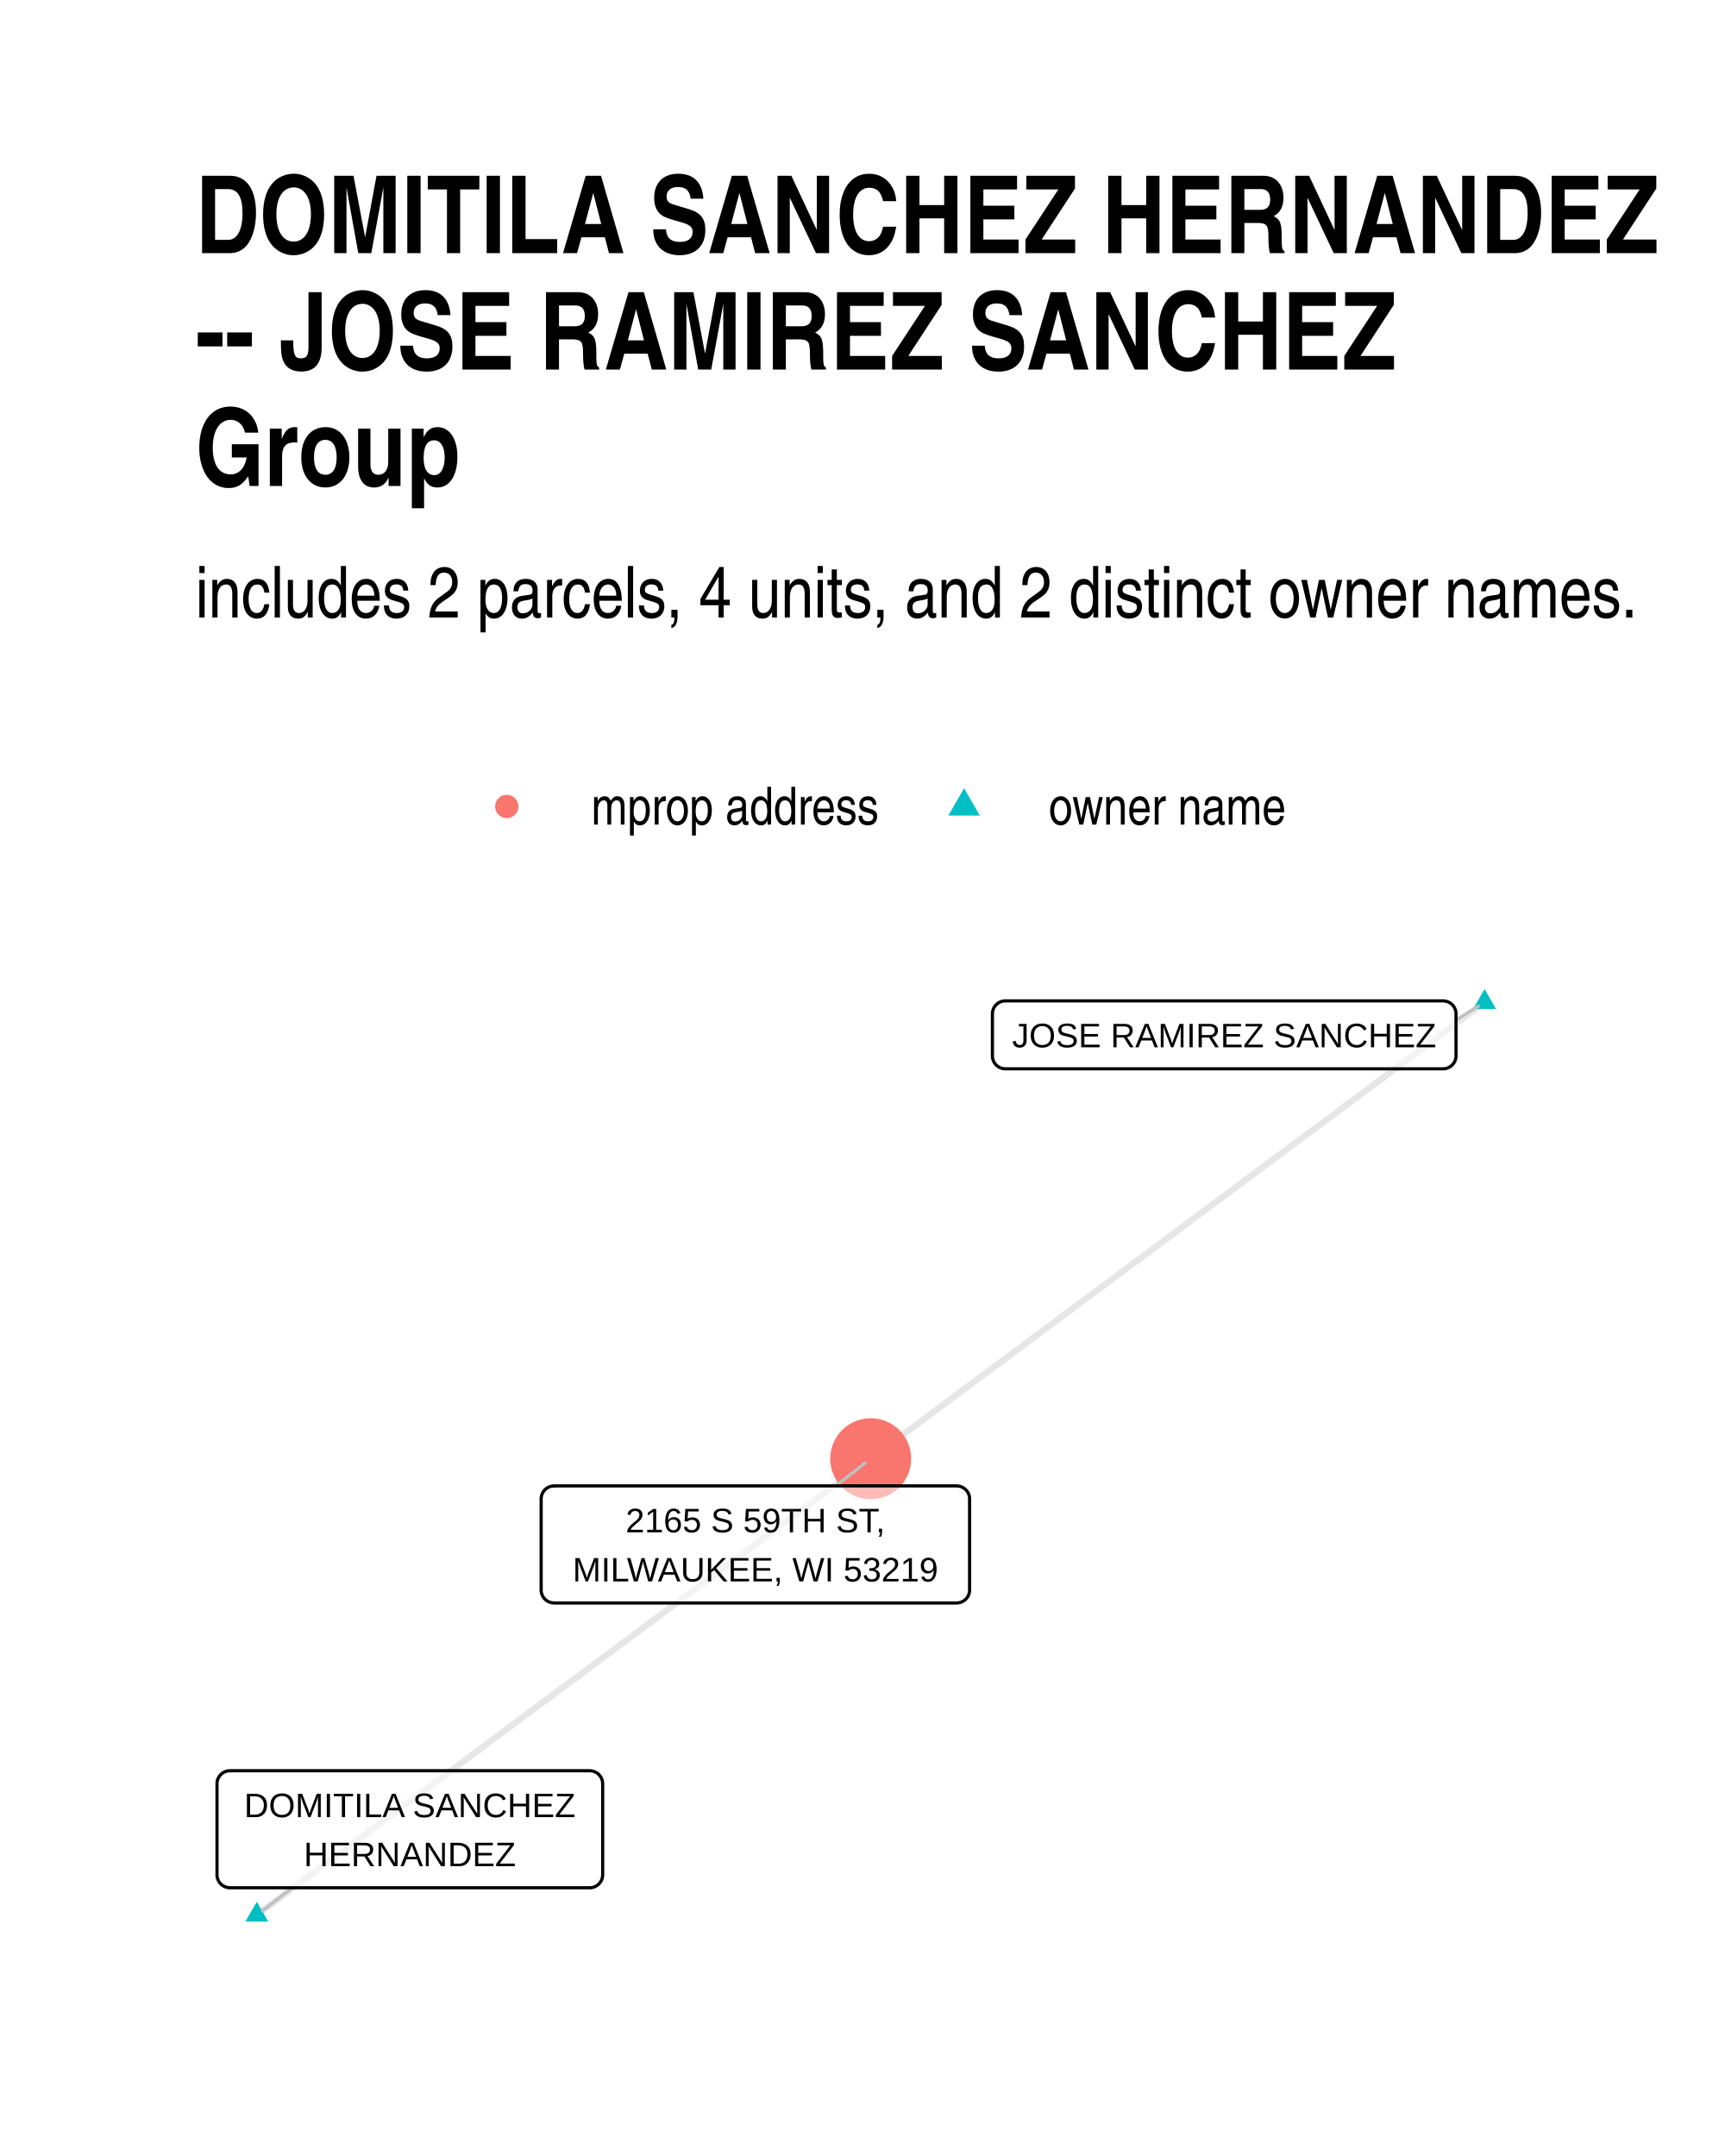
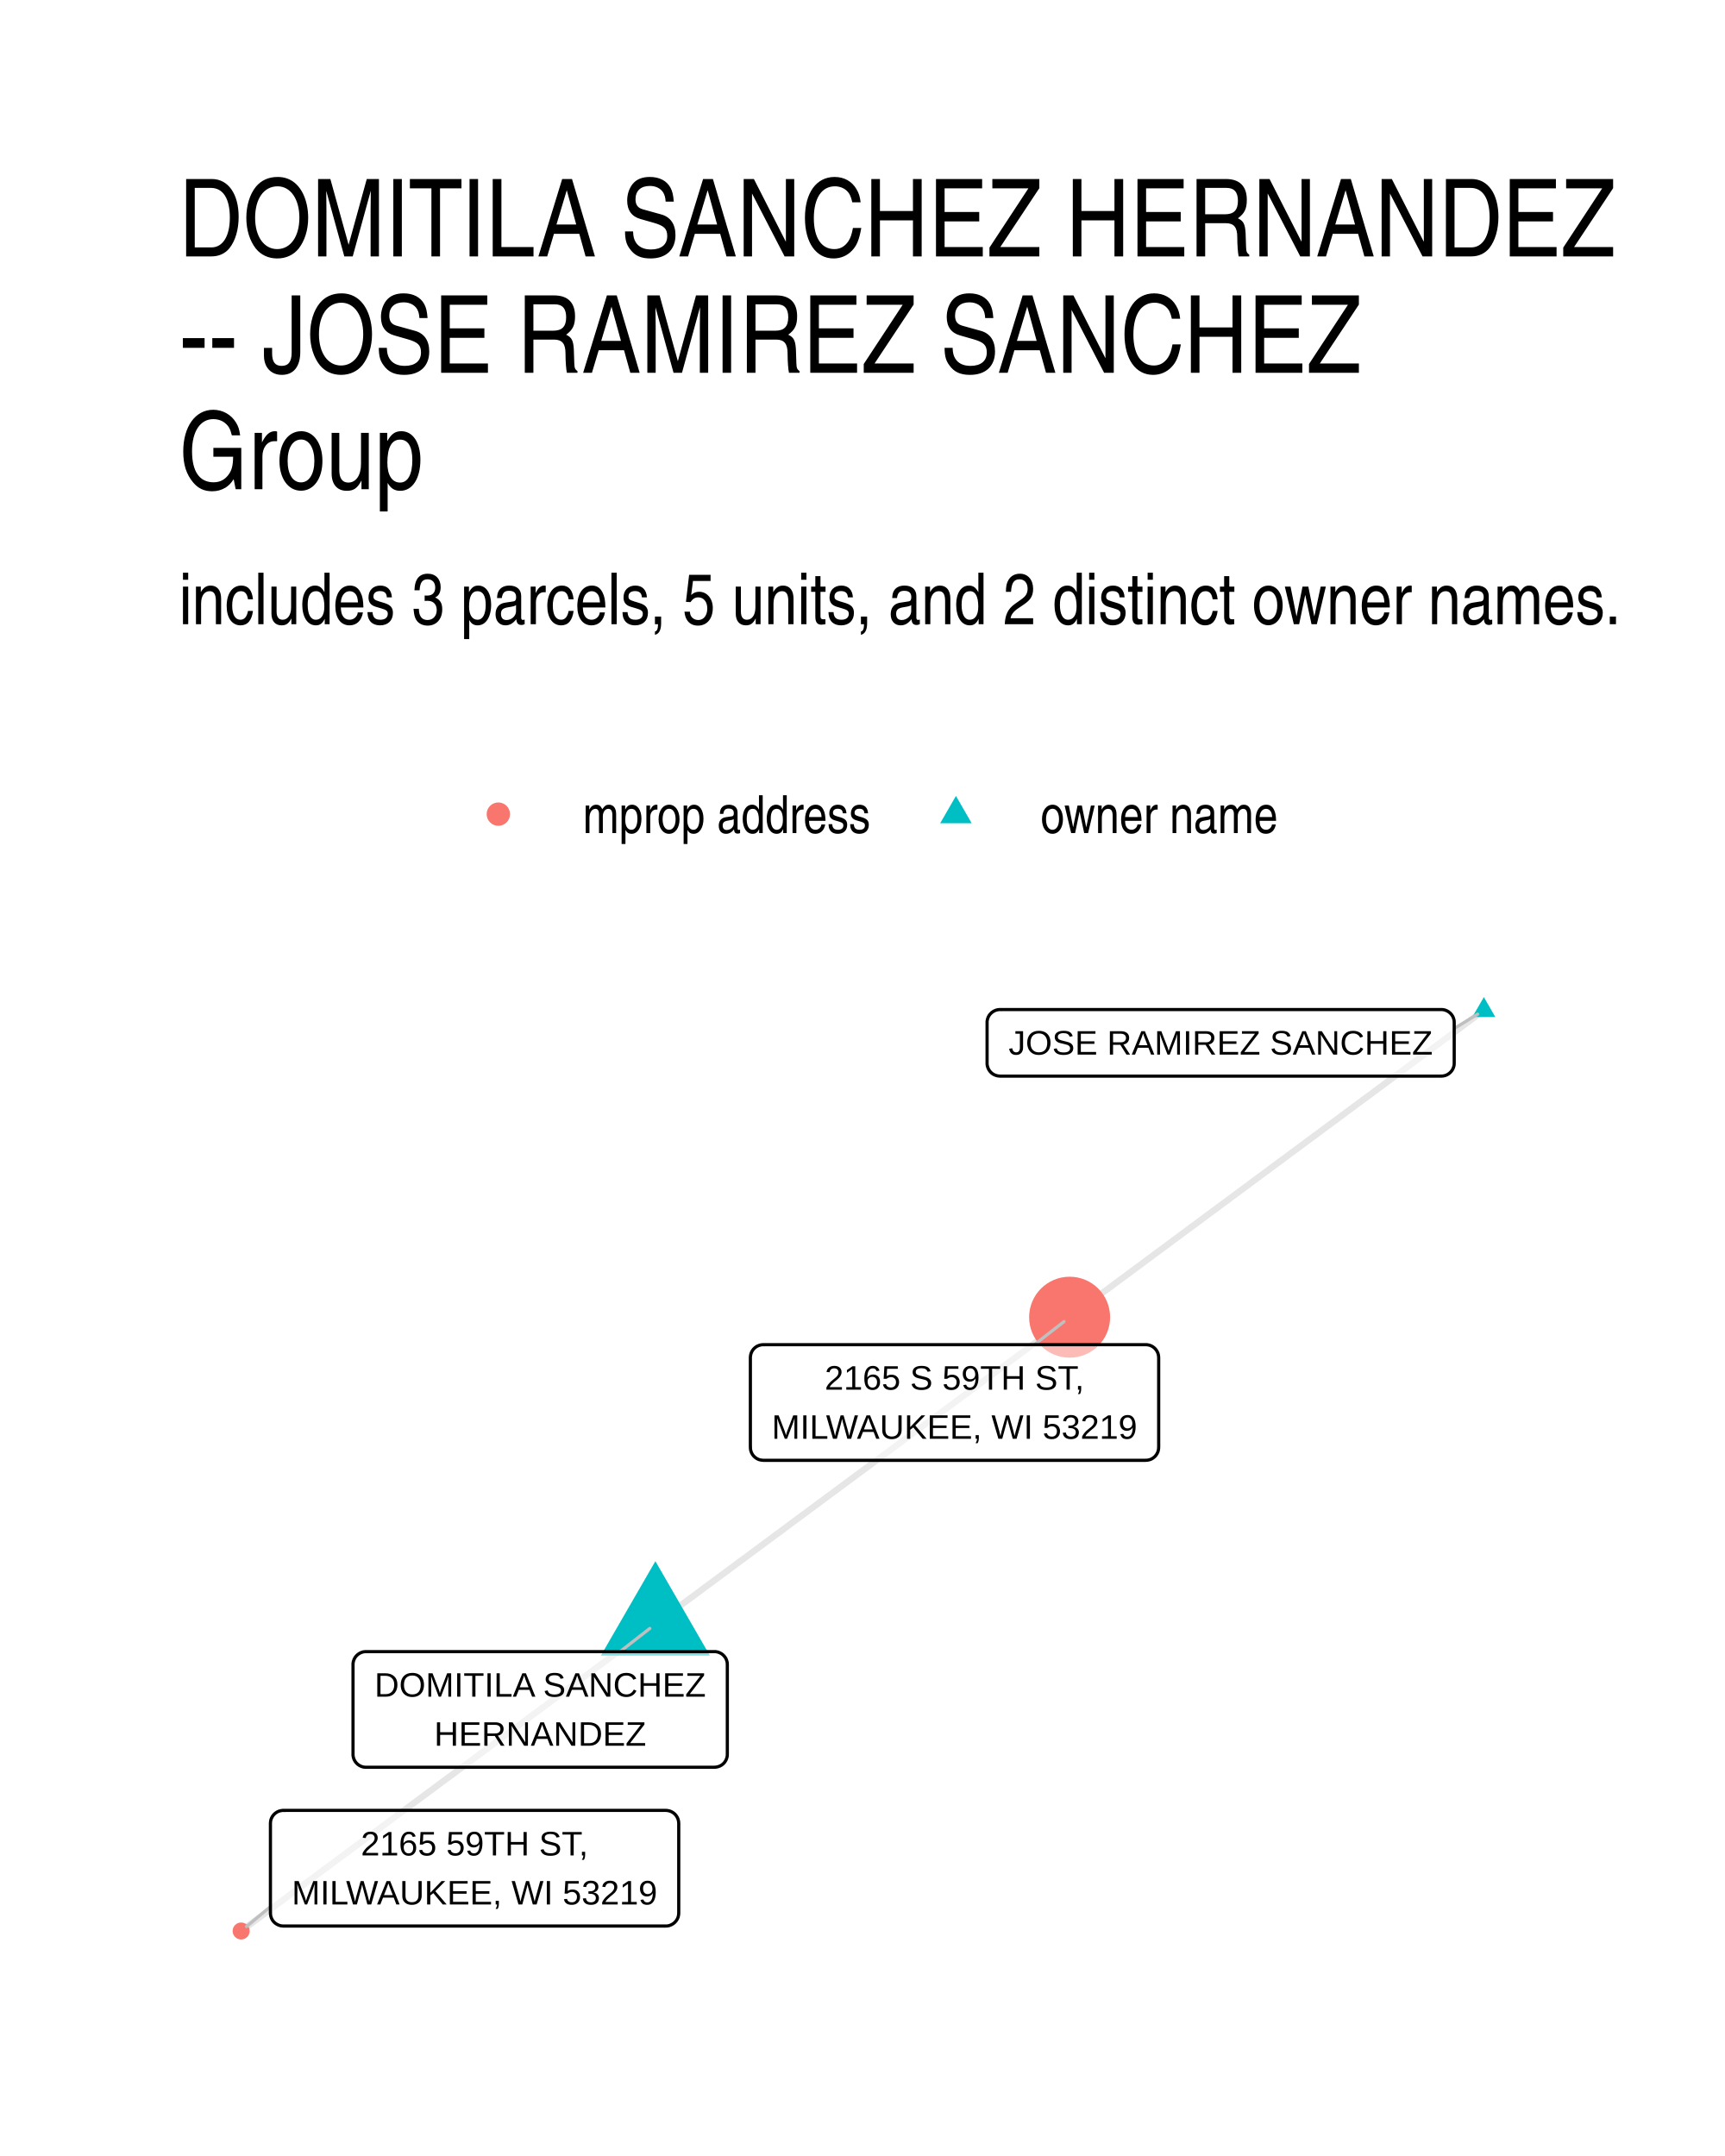
- <svg xmlns="http://www.w3.org/2000/svg" class="svglite" width="288.00pt" height="360.00pt" viewBox="0 0 288.00 360.00">
-   <defs>
-     <style type="text/css">
-     .svglite line, .svglite polyline, .svglite polygon, .svglite path, .svglite rect, .svglite circle {
-       fill: none;
-       stroke: #000000;
-       stroke-linecap: round;
-       stroke-linejoin: round;
-       stroke-miterlimit: 10.00;
-     }
-     .svglite text {
-       white-space: pre;
-     }
-   </style>
-   </defs>
-   <rect width="100%" height="100%" style="stroke: none; fill: #FFFFFF;" />
-   <defs>
-     <clipPath id="cpMC4wMHwyODguMDB8MC4wMHwzNjAuMDA=">
-       <rect x="0.00" y="0.00" width="288.00" height="360.00" />
-     </clipPath>
-   </defs>
-   <g clip-path="url(#cpMC4wMHwyODguMDB8MC4wMHwzNjAuMDA=)">
-     <rect x="0.00" y="0" width="288.00" height="360.00" style="stroke-width: 1.07; stroke: none; fill: #FFFFFF;" />
-   </g>
-   <defs>
-     <clipPath id="cpMzIuNjN8MjU4LjExfDE1OS43NHwzMjcuMzc=">
-       <rect x="32.63" y="159.74" width="225.48" height="167.63" />
-     </clipPath>
-   </defs>
-   <g clip-path="url(#cpMzIuNjN8MjU4LjExfDE1OS43NHwzMjcuMzc=)">
-     <polyline points="247.86,167.36 246.83,168.13 245.79,168.90 244.76,169.67 243.72,170.44 242.69,171.21 241.65,171.98 240.62,172.75 239.58,173.52 238.55,174.29 237.51,175.06 236.47,175.83 235.44,176.60 234.40,177.37 233.37,178.14 232.33,178.91 231.30,179.68 230.26,180.45 229.23,181.22 228.19,181.99 227.16,182.76 226.12,183.53 225.09,184.30 224.05,185.07 223.02,185.84 221.98,186.61 220.95,187.38 219.91,188.15 218.88,188.92 217.84,189.68 216.80,190.45 215.77,191.22 214.73,191.99 213.70,192.76 212.66,193.53 211.63,194.30 210.59,195.07 209.56,195.84 208.52,196.61 207.49,197.38 206.45,198.15 205.42,198.92 204.38,199.69 203.35,200.46 202.31,201.23 201.28,202.00 200.24,202.77 199.20,203.54 198.17,204.31 197.13,205.08 196.10,205.85 195.06,206.62 194.03,207.39 192.99,208.16 191.96,208.93 190.92,209.70 189.89,210.47 188.85,211.24 187.82,212.01 186.78,212.78 185.75,213.55 184.71,214.32 183.68,215.09 182.64,215.86 181.61,216.63 180.57,217.40 179.53,218.17 178.50,218.93 177.46,219.70 176.43,220.47 175.39,221.24 174.36,222.01 173.32,222.78 172.29,223.55 171.25,224.32 170.22,225.09 169.18,225.86 168.15,226.63 167.11,227.40 166.08,228.17 165.04,228.94 164.01,229.71 162.97,230.48 161.93,231.25 160.90,232.02 159.86,232.79 158.83,233.56 157.79,234.33 156.76,235.10 155.72,235.87 154.69,236.64 153.65,237.41 152.62,238.18 151.58,238.95 150.55,239.72 149.51,240.49 148.48,241.26 147.44,242.03 146.41,242.80 145.37,243.57 " style="stroke-width: 1.07; stroke: #000000; stroke-opacity: 0.10; stroke-linecap: butt;" />
-     <polyline points="42.88,319.75 43.91,318.98 44.95,318.21 45.98,317.44 47.02,316.67 48.05,315.91 49.09,315.14 50.12,314.37 51.16,313.60 52.19,312.83 53.23,312.06 54.27,311.29 55.30,310.52 56.34,309.75 57.37,308.98 58.41,308.21 59.44,307.44 60.48,306.67 61.51,305.90 62.55,305.13 63.58,304.36 64.62,303.59 65.65,302.82 66.69,302.05 67.72,301.28 68.76,300.51 69.79,299.74 70.83,298.97 71.86,298.21 72.90,297.44 73.94,296.67 74.97,295.90 76.01,295.13 77.04,294.36 78.08,293.59 79.11,292.82 80.15,292.05 81.18,291.28 82.22,290.51 83.25,289.74 84.29,288.97 85.32,288.20 86.36,287.43 87.39,286.66 88.43,285.89 89.46,285.12 90.50,284.35 91.54,283.58 92.57,282.81 93.61,282.04 94.64,281.27 95.68,280.51 96.71,279.74 97.75,278.97 98.78,278.20 99.82,277.43 100.85,276.66 101.89,275.89 102.92,275.12 103.96,274.35 104.99,273.58 106.03,272.81 107.06,272.04 108.10,271.27 109.14,270.50 110.17,269.73 111.21,268.96 112.24,268.19 113.28,267.42 114.31,266.65 115.35,265.88 116.38,265.11 117.42,264.34 118.45,263.58 119.49,262.81 120.52,262.04 121.56,261.27 122.59,260.50 123.63,259.73 124.66,258.96 125.70,258.19 126.74,257.42 127.77,256.65 128.81,255.88 129.84,255.11 130.88,254.34 131.91,253.57 132.95,252.80 133.98,252.03 135.02,251.26 136.05,250.49 137.09,249.72 138.12,248.95 139.16,248.18 140.19,247.41 141.23,246.64 142.26,245.88 143.30,245.11 144.34,244.34 145.37,243.57 " style="stroke-width: 1.07; stroke: #000000; stroke-opacity: 0.10; stroke-linecap: butt;" />
-     <polygon points="247.86,165.15 249.78,168.47 245.95,168.47 " style="stroke-width: 0.71; stroke: none; fill: #00BFC4;" />
-     <polygon points="42.88,317.54 44.79,320.86 40.96,320.86 " style="stroke-width: 0.71; stroke: none; fill: #00BFC4;" />
-     <circle cx="145.37" cy="243.57" r="6.76" style="stroke-width: 0.71; stroke: none; fill: #F8766D;" />
-     <line x1="243.09" y1="170.33" x2="246.83" y2="168.00" style="stroke-width: 0.53; stroke: #BFBFBF;" />
-     <line x1="48.82" y1="315.21" x2="43.81" y2="319.04" style="stroke-width: 0.53; stroke: #BFBFBF;" />
-     <line x1="139.54" y1="248.11" x2="144.44" y2="244.29" style="stroke-width: 0.53; stroke: #BFBFBF;" />
-     <polygon points="167.85,178.47 240.93,178.47 240.85,178.47 241.20,178.45 241.54,178.38 241.86,178.26 242.16,178.08 242.43,177.86 242.66,177.60 242.85,177.31 242.98,176.99 243.07,176.65 243.09,176.31 243.09,176.31 243.09,169.28 243.09,169.28 243.07,168.93 242.98,168.60 242.85,168.28 242.66,167.98 242.43,167.72 242.16,167.50 241.86,167.33 241.54,167.21 241.20,167.14 240.93,167.12 167.85,167.12 168.11,167.14 167.76,167.12 167.42,167.16 167.08,167.26 166.77,167.41 166.48,167.61 166.23,167.85 166.02,168.13 165.86,168.43 165.75,168.76 165.69,169.11 165.69,169.28 165.69,176.31 165.69,176.13 165.69,176.48 165.75,176.82 165.86,177.15 166.02,177.46 166.23,177.74 166.48,177.98 166.77,178.18 167.08,178.33 167.42,178.42 167.76,178.47 " style="stroke-width: 0.53; fill: #FFFFFF; fill-opacity: 0.50;" />
-     <text x="204.39" y="174.87" text-anchor="middle" style="font-size: 5.69px; font-family: &quot;Liberation Sans&quot;;" textLength="70.21px" lengthAdjust="spacingAndGlyphs">JOSE RAMIREZ SANCHEZ</text>
-     <polygon points="38.39,315.21 98.46,315.21 98.37,315.21 98.72,315.20 99.06,315.13 99.38,315.00 99.68,314.83 99.95,314.61 100.18,314.35 100.37,314.06 100.51,313.74 100.59,313.40 100.62,313.05 100.62,313.05 100.62,297.83 100.62,297.83 100.59,297.48 100.51,297.15 100.37,296.83 100.18,296.53 99.95,296.27 99.68,296.05 99.38,295.88 99.06,295.76 98.72,295.69 98.46,295.67 38.39,295.67 38.65,295.69 38.30,295.67 37.96,295.71 37.62,295.81 37.31,295.96 37.02,296.16 36.77,296.40 36.56,296.68 36.40,296.98 36.29,297.31 36.23,297.66 36.23,297.83 36.23,313.05 36.23,312.88 36.23,313.23 36.29,313.57 36.40,313.90 36.56,314.21 36.77,314.48 37.02,314.72 37.31,314.92 37.62,315.07 37.96,315.17 38.30,315.21 " style="stroke-width: 0.53; fill: #FFFFFF; fill-opacity: 0.50;" />
-     <text x="68.42" y="303.42" text-anchor="middle" style="font-size: 5.69px; font-family: &quot;Liberation Sans&quot;;" textLength="57.19px" lengthAdjust="spacingAndGlyphs">DOMITILA SANCHEZ</text>
-     <text x="68.42" y="311.61" text-anchor="middle" style="font-size: 5.69px; font-family: &quot;Liberation Sans&quot;;" textLength="36.09px" lengthAdjust="spacingAndGlyphs">HERNANDEZ</text>
-     <polygon points="92.51,267.66 159.72,267.66 159.64,267.65 159.99,267.64 160.33,267.57 160.65,267.45 160.95,267.27 161.22,267.05 161.45,266.79 161.64,266.50 161.77,266.18 161.86,265.84 161.88,265.50 161.88,265.50 161.88,250.27 161.88,250.27 161.86,249.93 161.77,249.59 161.64,249.27 161.45,248.98 161.22,248.72 160.95,248.50 160.65,248.32 160.33,248.20 159.99,248.13 159.72,248.11 92.51,248.11 92.77,248.13 92.42,248.12 92.07,248.16 91.74,248.25 91.43,248.40 91.14,248.60 90.89,248.84 90.68,249.12 90.52,249.43 90.41,249.76 90.35,250.10 90.35,250.27 90.35,265.50 90.35,265.32 90.35,265.67 90.41,266.01 90.52,266.34 90.68,266.65 90.89,266.93 91.14,267.17 91.43,267.37 91.74,267.52 92.07,267.61 92.42,267.65 " style="stroke-width: 0.53; fill: #FFFFFF; fill-opacity: 0.50;" />
-     <text x="126.12" y="255.86" text-anchor="middle" style="font-size: 5.69px; font-family: &quot;Liberation Sans&quot;;" textLength="47.40px" lengthAdjust="spacingAndGlyphs">2165 S 59TH ST,</text>
-     <text x="126.12" y="264.06" text-anchor="middle" style="font-size: 5.69px; font-family: &quot;Liberation Sans&quot;;" textLength="64.34px" lengthAdjust="spacingAndGlyphs">MILWAUKEE, WI 53219</text>
-   </g>
-   <g clip-path="url(#cpMC4wMHwyODguMDB8MC4wMHwzNjAuMDA=)">
-     <circle cx="84.61" cy="134.66" r="1.95" style="stroke-width: 0.71; stroke: none; fill: #F8766D;" />
-     <polygon points="160.96,131.62 163.59,136.18 158.33,136.18 " style="stroke-width: 0.71; stroke: none; fill: #00BFC4;" />
-     <text x="98.72" y="137.69" style="font-size: 8.80px; font-family: &quot;Liberation Sans Narrow&quot;;" textLength="48.12px" lengthAdjust="spacingAndGlyphs">mprop address</text>
-     <text x="175.08" y="137.69" style="font-size: 8.80px; font-family: &quot;Liberation Sans Narrow&quot;;" textLength="39.69px" lengthAdjust="spacingAndGlyphs">owner name</text>
-     <text x="32.63" y="103.11" style="font-size: 12.00px; font-family: &quot;Liberation Sans Narrow&quot;;" textLength="241.29px" lengthAdjust="spacingAndGlyphs">includes 2 parcels, 4 units, and 2 distinct owner names.</text>
-     <text x="32.63" y="42.27" style="font-size: 18.00px; font-weight: bold; font-family: &quot;Liberation Sans Narrow&quot;;" textLength="242.96px" lengthAdjust="spacingAndGlyphs">DOMITILA SANCHEZ HERNANDEZ</text>
-     <text x="32.63" y="61.71" style="font-size: 18.00px; font-weight: bold; font-family: &quot;Liberation Sans Narrow&quot;;" textLength="200.06px" lengthAdjust="spacingAndGlyphs">-- JOSE RAMIREZ SANCHEZ</text>
-     <text x="32.63" y="81.15" style="font-size: 18.00px; font-weight: bold; font-family: &quot;Liberation Sans Narrow&quot;;" textLength="44.27px" lengthAdjust="spacingAndGlyphs">Group</text>
+ <svg xmlns="http://www.w3.org/2000/svg" width="384" height="480" viewBox="0 0 288 360">
+   <g class="svglite">
+     <defs>
+       <style>.svglite line,.svglite polyline,.svglite polygon,.svglite path,.svglite circle{fill:none;stroke:#000000;stroke-linecap:round;stroke-linejoin:round;stroke-miterlimit:10.00}.svglite text{white-space:pre}.svglite g.glyphgroup path{fill:inherit;stroke:none}</style>
+     </defs>
+     <rect width="100%" height="100%" style="stroke-linecap:round;stroke-linejoin:round;stroke-miterlimit:10.00;stroke:none;fill:#FFFFFF" />
+     <defs>
+       <clipPath id="cpMC4wMHwyODguMDB8MC4wMHwzNjAuMDA=">
+         <path d="M0 0h288v360H0z" />
+       </clipPath>
+     </defs>
+     <g clip-path="url(#cpMC4wMHwyODguMDB8MC4wMHwzNjAuMDA=)">
+       <path d="M0 0h288v360H0z" style="stroke-width:1.07;stroke:none;fill:#FFFFFF" />
+     </g>
+     <defs>
+       <clipPath id="cpMjkuODl8MjU4LjExfDE2MS4wMnwzMzAuMTE=">
+         <path d="M29.89 161.02h228.22v169.09H29.89z" />
+       </clipPath>
+     </defs>
+     <g clip-path="url(#cpMjkuODl8MjU4LjExfDE2MS4wMnwzMzAuMTE=)">
+       <path d="m109.42 271.19-.7.51-.7.52-.7.52-.7.52-.69.51-.7.52-.7.52-.7.52-.7.51-.7.52-.69.52-.7.52-.7.51-.7.52-.7.52-.7.52-.7.51-.69.52-.7.52-.7.52-.7.51-.7.52-.7.52-.7.52-.69.51-.7.52-.7.52-.7.52-.7.51-.7.52-.7.52-.69.52-.7.52-.7.51-.7.52-.7.52-.7.52-.7.51-.69.52-.7.52-.7.52-.7.51-.7.52-.7.52-.7.52-.69.51-.7.52-.7.52-.7.52-.7.51-.7.52-.7.52-.69.52-.7.51-.7.52-.7.52-.7.52-.7.51-.7.52-.69.52-.7.52-.7.52-.7.51-.7.52-.7.52-.7.52-.69.51-.7.52-.7.52-.7.52-.7.51-.7.52-.7.52-.69.52-.7.51-.7.52-.7.52-.7.52-.7.51-.7.52-.69.52-.7.52-.7.51-.7.52-.7.52-.7.52-.7.51-.69.52-.7.52-.7.52-.7.52-.7.51-.7.52-.7.52-.69.52-.7.51-.7.52-.7.52-.7.52M247.74 168.7l-.7.52-.7.52-.7.52-.7.51-.69.52-.7.52-.7.52-.7.51-.7.52-.7.52-.7.52-.69.51-.7.52-.7.52-.7.52-.7.51-.7.52-.7.52-.69.52-.7.51-.7.52-.7.52-.7.52-.7.52-.7.51-.69.52-.7.52-.7.52-.7.51-.7.52-.7.52-.7.52-.69.51-.7.52-.7.52-.7.52-.7.51-.7.52-.7.52-.69.52-.7.51-.7.52-.7.52-.7.52-.7.51-.7.52-.69.52-.7.52-.7.51-.7.52-.7.52-.7.52-.7.52-.69.51-.7.52-.7.52-.7.52-.7.51-.7.52-.7.52-.69.52-.7.51-.7.52-.7.52-.7.52-.7.51-.7.52-.69.52-.7.52-.7.51-.7.52-.7.52-.7.52-.7.51-.69.52-.7.52-.7.52-.7.51-.7.52-.7.52-.7.52-.69.52-.7.51-.7.52-.7.52-.7.52-.7.51-.7.52-.69.52-.7.52-.7.51-.7.52-.7.52-.7.52-.7.51-.69.52-.7.52-.7.52-.7.51m-69.16 51.25.7-.52.7-.52.69-.52.7-.52.7-.51.7-.52.7-.52.7-.52.7-.51.7-.52.69-.52.7-.52.7-.51.7-.52.7-.52.7-.52.7-.51.69-.52.7-.52.7-.52.7-.51.7-.52.7-.52.7-.52.69-.51.7-.52.7-.52.7-.52.7-.51.7-.52.7-.52.69-.52.7-.52.7-.51.7-.52.7-.52.7-.52.7-.51.69-.52.7-.52.7-.52.7-.51.7-.52.7-.52.7-.52.69-.51.7-.52.7-.52.7-.52.7-.51.7-.52.7-.52.69-.52.7-.51.7-.52.7-.52.7-.52.7-.51.7-.52.69-.52.7-.52.7-.52.7-.51.7-.52.7-.52.7-.52.69-.51.7-.52.7-.52.7-.52.7-.51.7-.52.7-.52.69-.52.7-.51.7-.52.7-.52.7-.52.7-.51.7-.52.7-.52.69-.52.7-.51.7-.52.7-.52.7-.52.7-.51.7-.52.69-.52.7-.52.7-.52.7-.51.7-.52.7-.52.7-.52.69-.51.7-.52.7-.52.7-.52" style="stroke-width:1.07;stroke:#000000;stroke-opacity:0.10;stroke-linecap:butt" />
+       <path d="m109.42 260.68 9.1 15.76h-18.2zm138.32-94.19 1.91 3.32h-3.83z" style="stroke-width:0.71;stroke:none;fill:#00BFC4" />
+       <circle cx="40.26" cy="322.43" r="1.42" style="stroke-width:0.71;stroke:none;fill:#F8766D" />
+       <circle cx="178.58" cy="219.94" r="6.76" style="stroke-width:0.71;stroke:none;fill:#F8766D" />
+       <path d="m103.52 275.78 4.97-3.87m134.3-100.17 3.91-2.4M45.15 318.37l-3.99 3.31m131.53-97.15 4.96-3.86" style="stroke-width:0.53;stroke:#BFBFBF" />
+       <path d="M61.1 295.09h58.17-.08l.34-.02.34-.07.33-.12.3-.17.27-.22.23-.26.19-.3.13-.32.09-.33.02-.35h0v-14.99h0l-.02-.35-.09-.34-.13-.32-.19-.29-.23-.26-.27-.22-.3-.17-.33-.13-.34-.07-.26-.01H61.1l.26.01-.35-.01-.35.04-.33.1-.31.15-.29.2-.25.24-.21.27-.16.31-.11.33-.06.34v15.17-.17.34l.06.35.11.33.16.3.21.28.25.24.29.2.31.15.33.1.35.04z" style="stroke-width:0.53;fill:#FFFFFF;fill-opacity:0.50" />
+       <text x="90.19" y="283.3" lengthAdjust="spacingAndGlyphs" style="font-size:5.69px;font-family:&quot;Liberation Sans&quot;" text-anchor="middle" textLength="55.3">DOMITILA SANCHEZ</text>
+       <text x="90.19" y="291.49" lengthAdjust="spacingAndGlyphs" style="font-size:5.69px;font-family:&quot;Liberation Sans&quot;" text-anchor="middle" textLength="35.41">HERNANDEZ</text>
+       <path d="M166.96 179.69h73.67l-.08-.01.34-.01.35-.07.32-.12.3-.18.27-.22.23-.26.19-.29.13-.32.09-.34.02-.34h0v-6.8h0l-.02-.35-.09-.34-.13-.32-.19-.29-.23-.26-.27-.22-.3-.17-.32-.13-.35-.07-.26-.01h-73.67l.26.01-.35-.01-.34.04-.34.1-.31.15-.29.2-.25.24-.21.27-.16.31-.11.33-.06.34v6.98-.18.35l.06.34.11.33.16.31.21.28.25.24.29.2.31.14.34.1.34.04z" style="stroke-width:0.53;fill:#FFFFFF;fill-opacity:0.50" />
+       <text x="203.8" y="176.09" lengthAdjust="spacingAndGlyphs" style="font-size:5.69px;font-family:&quot;Liberation Sans&quot;" text-anchor="middle" textLength="70.8">JOSE RAMIREZ SANCHEZ</text>
+       <path d="M47.31 321.6h63.85-.09l.35-.01.34-.07.32-.13.3-.17.27-.22.23-.26.19-.29.14-.32.08-.34.03-.35h0v-14.99h0l-.03-.34-.08-.34-.14-.32-.19-.3-.23-.26-.27-.22-.3-.17-.32-.12-.34-.07-.26-.02H47.31l.26.02-.35-.02-.34.05-.34.09-.31.15-.29.2-.25.24-.21.28-.16.31-.11.32-.05.35-.01.17v14.99l.01-.17v.35l.05.34.11.33.16.31.21.28.25.24.29.19.31.15.34.1.34.04z" style="stroke-width:0.53;fill:#FFFFFF;fill-opacity:0.50" />
+       <text x="79.23" y="309.81" lengthAdjust="spacingAndGlyphs" style="font-size:5.69px;font-family:&quot;Liberation Sans&quot;" text-anchor="middle" textLength="37.89">2165 59TH ST,</text>
+       <text x="79.23" y="318" lengthAdjust="spacingAndGlyphs" style="font-size:5.69px;font-family:&quot;Liberation Sans&quot;" text-anchor="middle" textLength="60.97">MILWAUKEE, WI 53219</text>
+       <path d="M127.44 243.84h63.85l-.09-.01.35-.01.34-.07.33-.12.3-.18.27-.22.23-.26.18-.29.14-.32.08-.34.03-.34h0v-14.99h0l-.03-.35-.08-.34-.14-.32-.18-.29-.23-.26-.27-.22-.3-.18-.33-.12-.34-.07-.26-.01h-63.85l.26.01-.35-.01-.34.04-.34.1-.31.14-.29.2-.25.24-.21.28-.16.31-.11.33-.05.34-.01.18v14.99l.01-.18v.35l.05.34.11.33.16.31.21.28.25.24.29.2.31.15.34.09.34.04z" style="stroke-width:0.53;fill:#FFFFFF;fill-opacity:0.50" />
+       <text x="159.36" y="232.04" lengthAdjust="spacingAndGlyphs" style="font-size:5.69px;font-family:&quot;Liberation Sans&quot;" text-anchor="middle" textLength="43.27">2165 S 59TH ST,</text>
+       <text x="159.36" y="240.24" lengthAdjust="spacingAndGlyphs" style="font-size:5.69px;font-family:&quot;Liberation Sans&quot;" text-anchor="middle" textLength="60.97">MILWAUKEE, WI 53219</text>
+     </g>
+     <g clip-path="url(#cpMC4wMHwyODguMDB8MC4wMHwzNjAuMDA=)">
+       <circle cx="83.2" cy="135.94" r="1.95" style="stroke-width:0.71;stroke:none;fill:#F8766D" />
+       <path d="m159.6 132.9 2.63 4.56h-5.26z" style="stroke-width:0.71;stroke:none;fill:#00BFC4" />
+       <text x="97.32" y="139.1" lengthAdjust="spacingAndGlyphs" style="font-size:8.80px;font-weight:0;font-family:&quot;Nimbus Sans Narrow&quot;" textLength="48.16">mprop address</text>
+       <text x="173.72" y="139.1" lengthAdjust="spacingAndGlyphs" style="font-size:8.80px;font-weight:0;font-family:&quot;Nimbus Sans Narrow&quot;" textLength="39.72">owner name</text>
+       <text x="29.89" y="104.23" lengthAdjust="spacingAndGlyphs" style="font-size:12.00px;font-weight:0;font-family:&quot;Nimbus Sans Narrow&quot;" textLength="241.17">includes 3 parcels, 5 units, and 2 distinct owner names.</text>
+       <text x="29.89" y="42.81" lengthAdjust="spacingAndGlyphs" style="font-size:18.00px;font-weight:0;font-family:&quot;Nimbus Sans Narrow&quot;" textLength="243.53">DOMITILA SANCHEZ HERNANDEZ</text>
+       <text x="29.89" y="62.25" lengthAdjust="spacingAndGlyphs" style="font-size:18.00px;font-weight:0;font-family:&quot;Nimbus Sans Narrow&quot;" textLength="200.08">-- JOSE RAMIREZ SANCHEZ</text>
+       <text x="29.89" y="81.69" lengthAdjust="spacingAndGlyphs" style="font-size:18.00px;font-weight:0;font-family:&quot;Nimbus Sans Narrow&quot;" textLength="44.27">Group</text>
+     </g>
  </g>
</svg>
